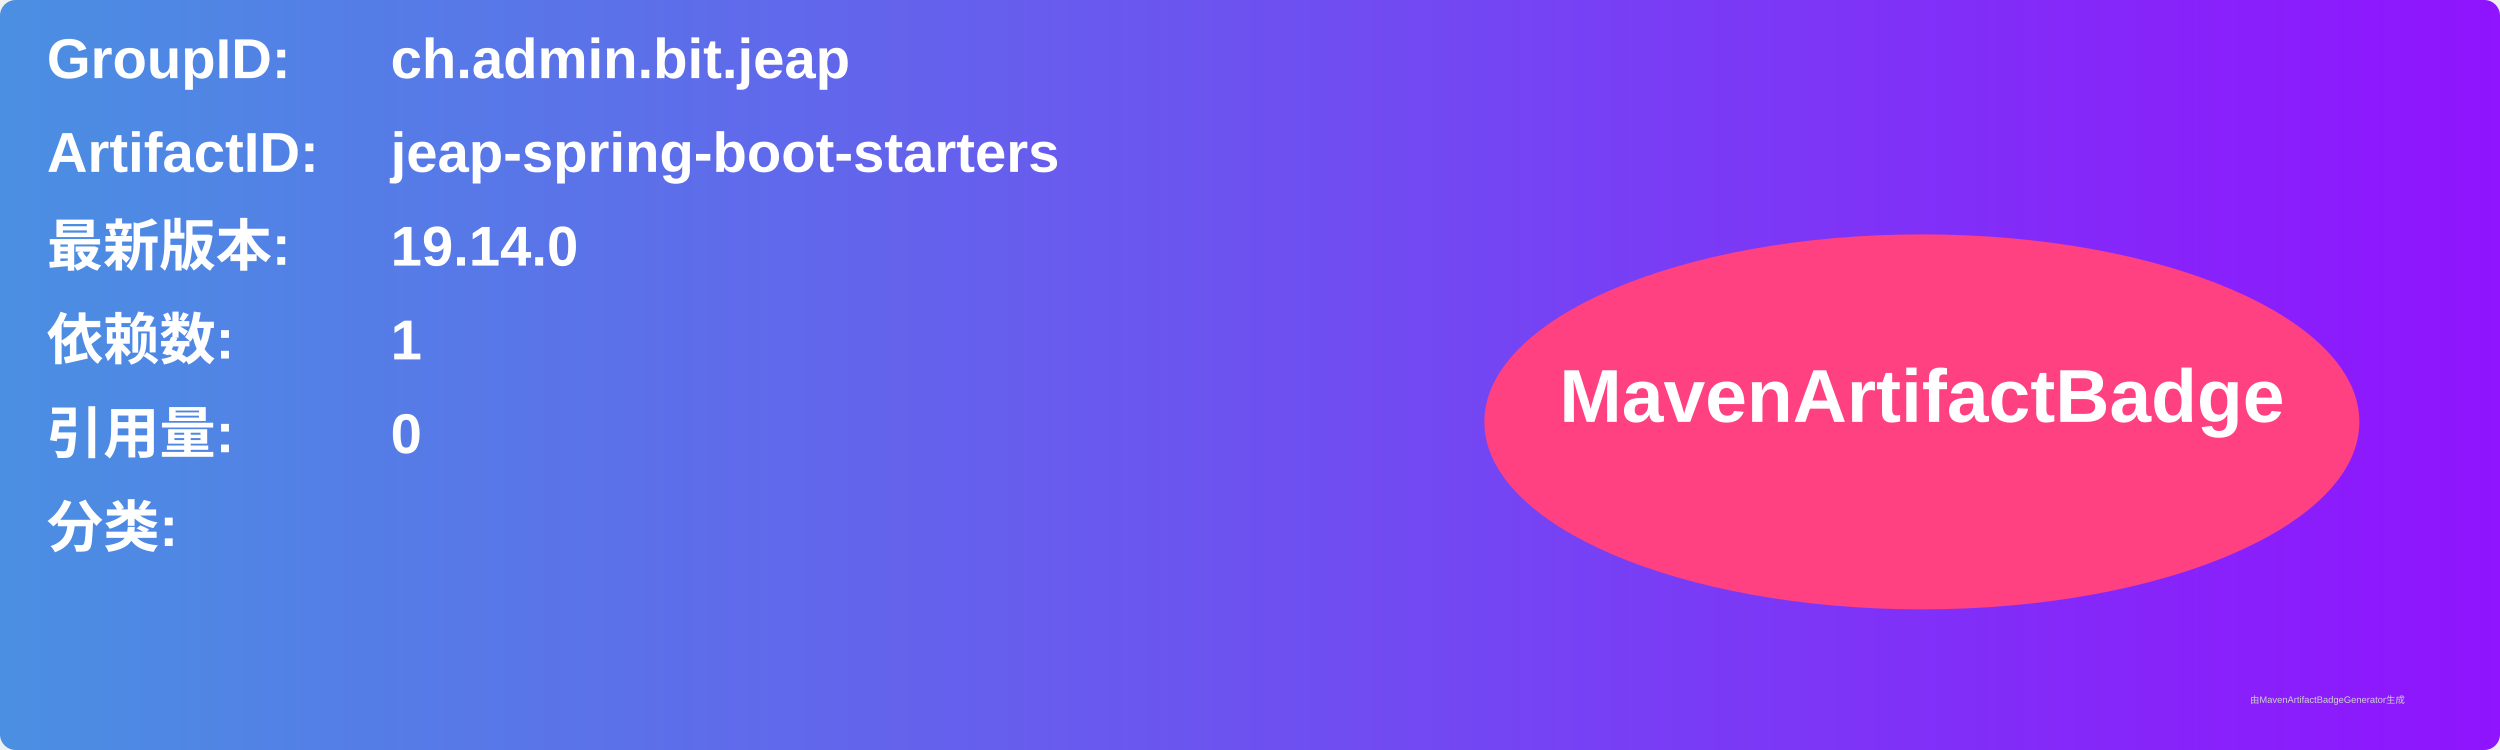
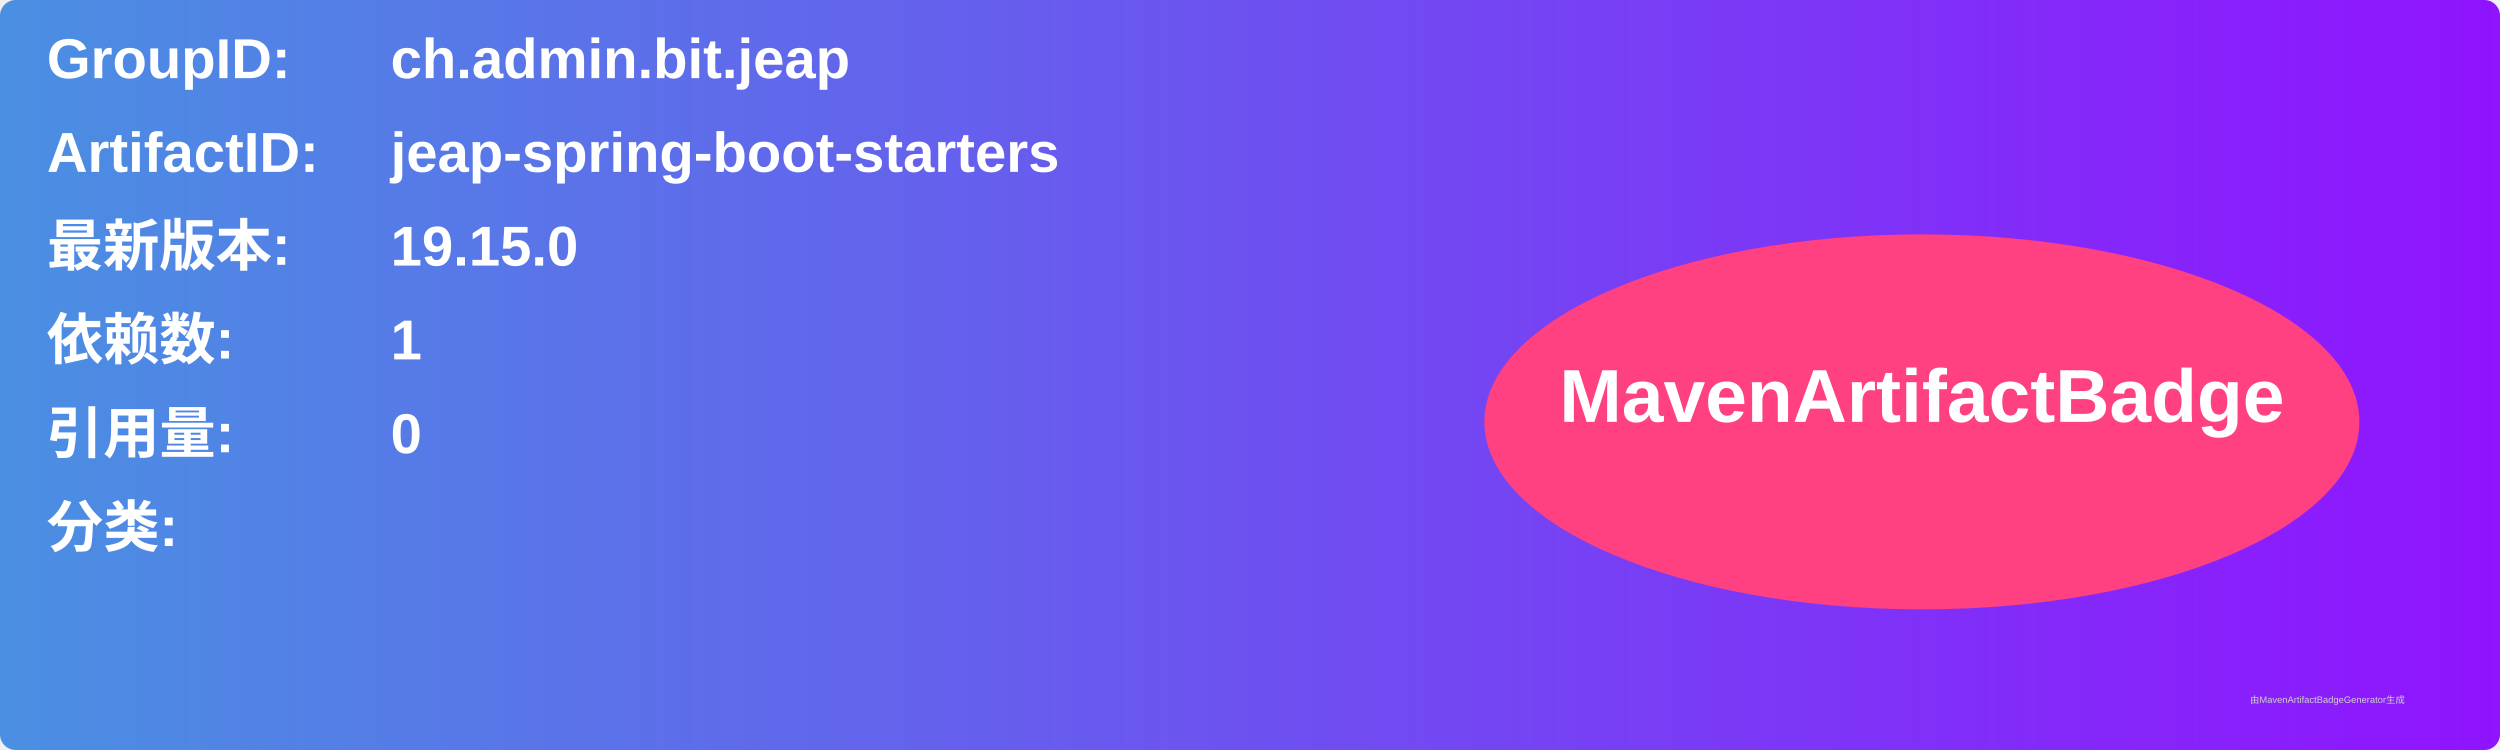
<svg xmlns="http://www.w3.org/2000/svg" width="800" height="240" viewBox="0 0 800 240">
  <linearGradient id="grad" x1="0%" y1="0%" x2="100%" y2="0%">
    <stop offset="0%" stop-color="#4a90e2" />
    <stop offset="100%" stop-color="#9013fe" />
  </linearGradient>
  <rect width="100%" height="100%" rx="5" ry="5" fill="url(#grad)" />
  <g transform="translate(15, 15)">
    <text x="0" y="10" font-family="Arial" font-size="18" fill="white" font-weight="bold" width="260">GroupID:</text>
    <text x="110" y="10" font-family="Arial" font-size="18" fill="white" font-weight="bold" width="460">ch.admin.bit.jeap</text>
    <text x="0" y="40" font-family="Arial" font-size="18" fill="white" font-weight="bold" width="260">ArtifactID:</text>
    <text x="110" y="40" font-family="Arial" font-size="18" fill="white" font-weight="bold" width="460">jeap-spring-boot-starters</text>
    <text x="0" y="70" font-family="Arial" font-size="18" fill="white" font-weight="bold">最新版本:</text>
    <text x="110" y="70" font-family="Arial" font-size="18" fill="white" font-weight="bold">
-       <tspan font-weight="bold">19.14.0</tspan>
+       <tspan font-weight="bold">19.15.0</tspan>
    </text>
    <text x="0" y="100" font-family="Arial" font-size="18" fill="white" font-weight="bold">依赖数: </text>
    <text x="110" y="100" font-family="Arial" font-size="18" fill="white">
      <tspan font-weight="bold">1</tspan>
    </text>
    <text x="0" y="130" font-family="Arial" font-size="18" fill="white" font-weight="bold">引用量: </text>
    <text x="110" y="130" font-family="Arial" font-size="18" fill="white">
      <tspan font-weight="bold">0</tspan>
    </text>
    <text x="0" y="160" font-family="Arial" font-size="18" fill="white" font-weight="bold">分类:</text>
    <text x="10" y="190" font-family="Arial" font-size="10" fill="white">
      <tspan font-weight="bold" />
    </text>
    <ellipse cx="600" cy="120" rx="140" ry="60" fill="#ff4081" />
    <text x="600" y="120" text-anchor="middle" font-family="Arial" font-size="24" fill="white" font-weight="bold">MavenArtifactBadge</text>
  </g>
  <text x="720" y="225" font-family="Arial" font-size="3" fill="#d0d0d0">由MavenArtifactBadgeGenerator生成</text>
</svg>
